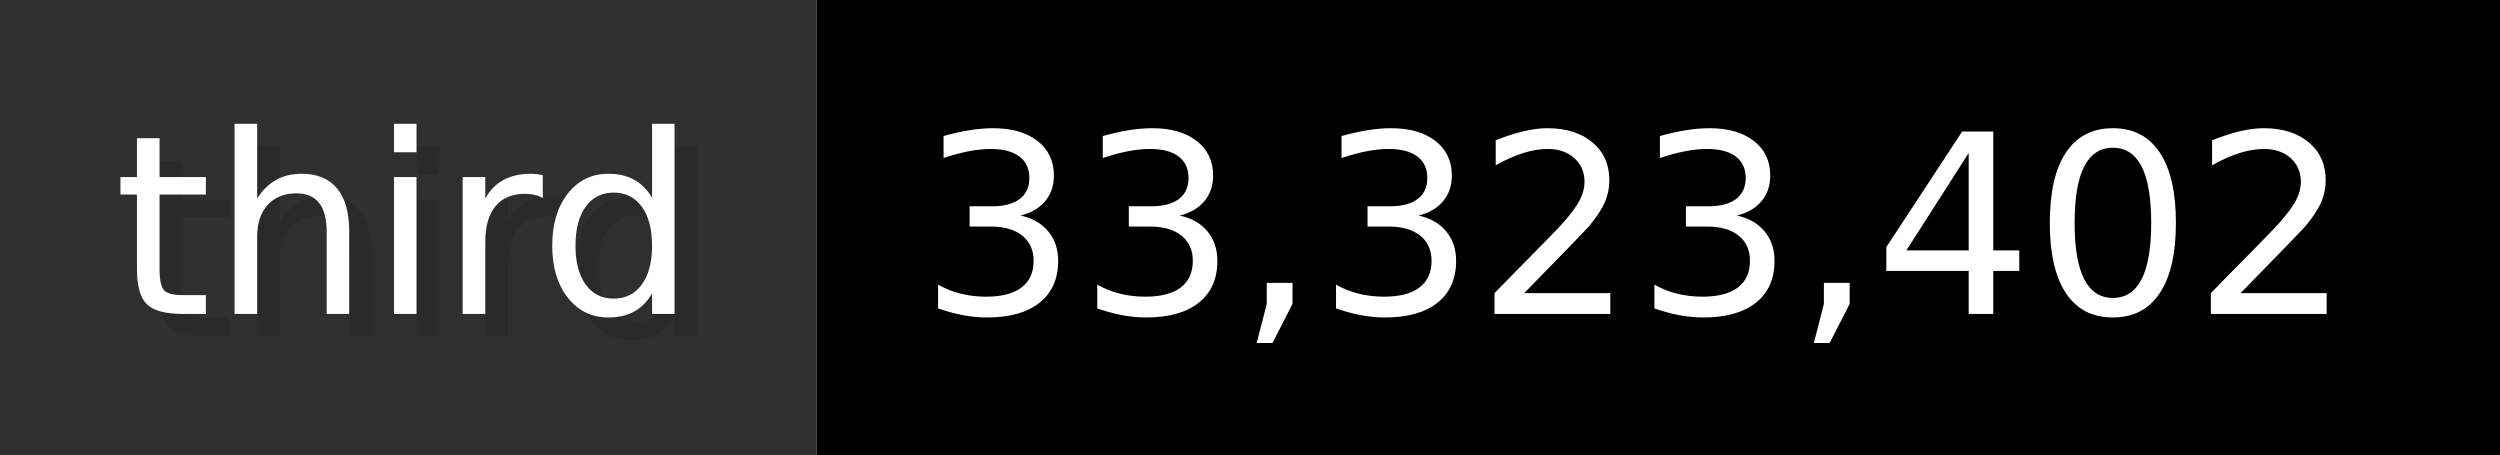
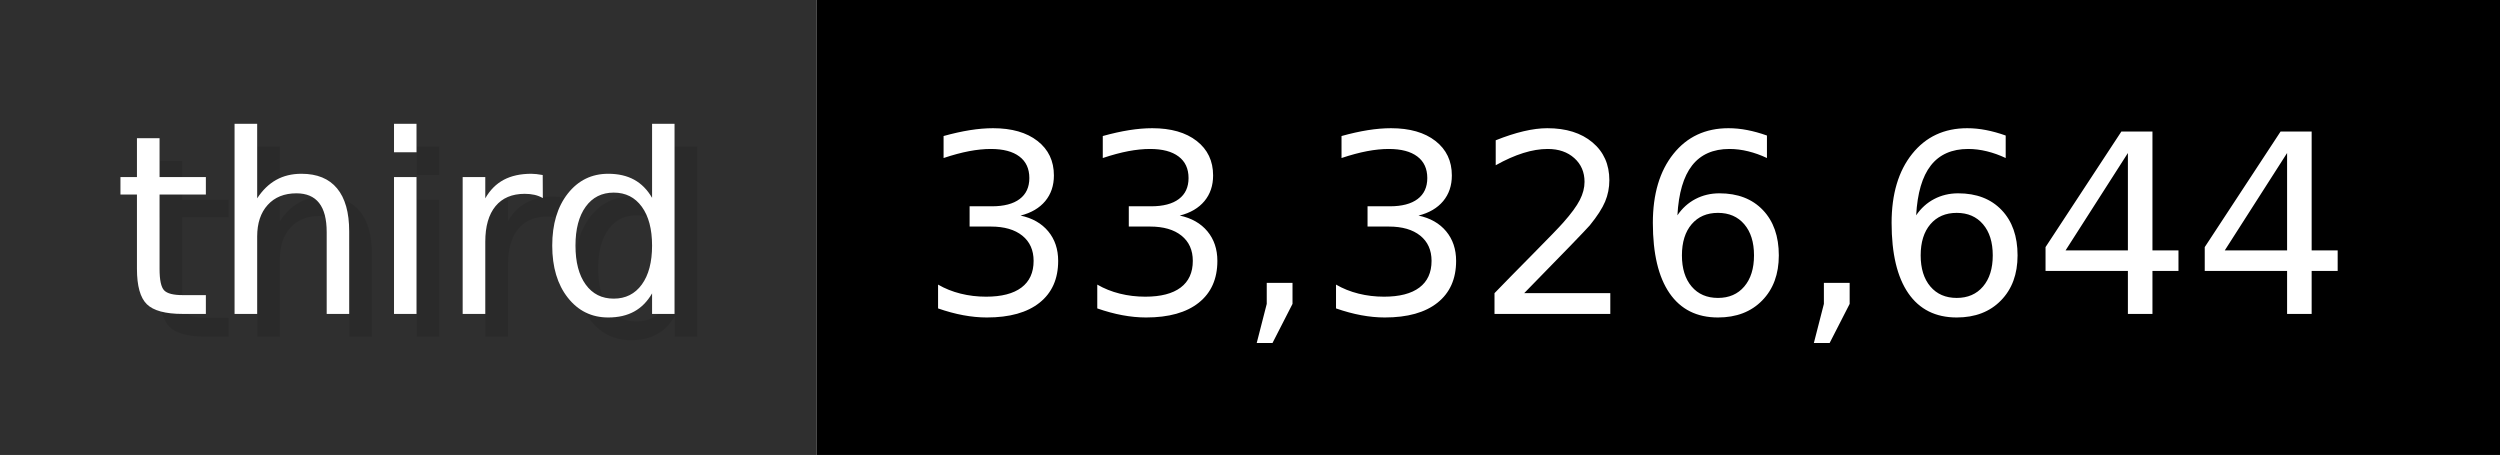
- <svg xmlns="http://www.w3.org/2000/svg" width="109.9" height="20" viewBox="0 0 1099 200" role="img" aria-label="third: 33,323,402">
+ <svg xmlns="http://www.w3.org/2000/svg" width="109.9" height="20" viewBox="0 0 1099 200" role="img" aria-label="third: 33,326,644">
  <g>
    <rect fill="#2F2F2F" width="359" height="200" />
    <rect fill="#" x="359" width="740" height="200" />
  </g>
  <g aria-hidden="true" fill="#fff" text-anchor="start" font-family="Verdana,DejaVu Sans,sans-serif" font-size="110">
    <text x="60" y="148" textLength="259" fill="#000" opacity="0.1">third</text>
    <text x="50" y="138" textLength="259">third</text>
-     <text x="414" y="148" textLength="640" fill="#000" opacity="0.1">33,323,402</text>
-     <text x="404" y="138" textLength="640">33,323,402</text>
+     <text x="414" y="148" textLength="640" fill="#000" opacity="0.1">33,326,644</text>
+     <text x="404" y="138" textLength="640">33,326,644</text>
  </g>
</svg>
